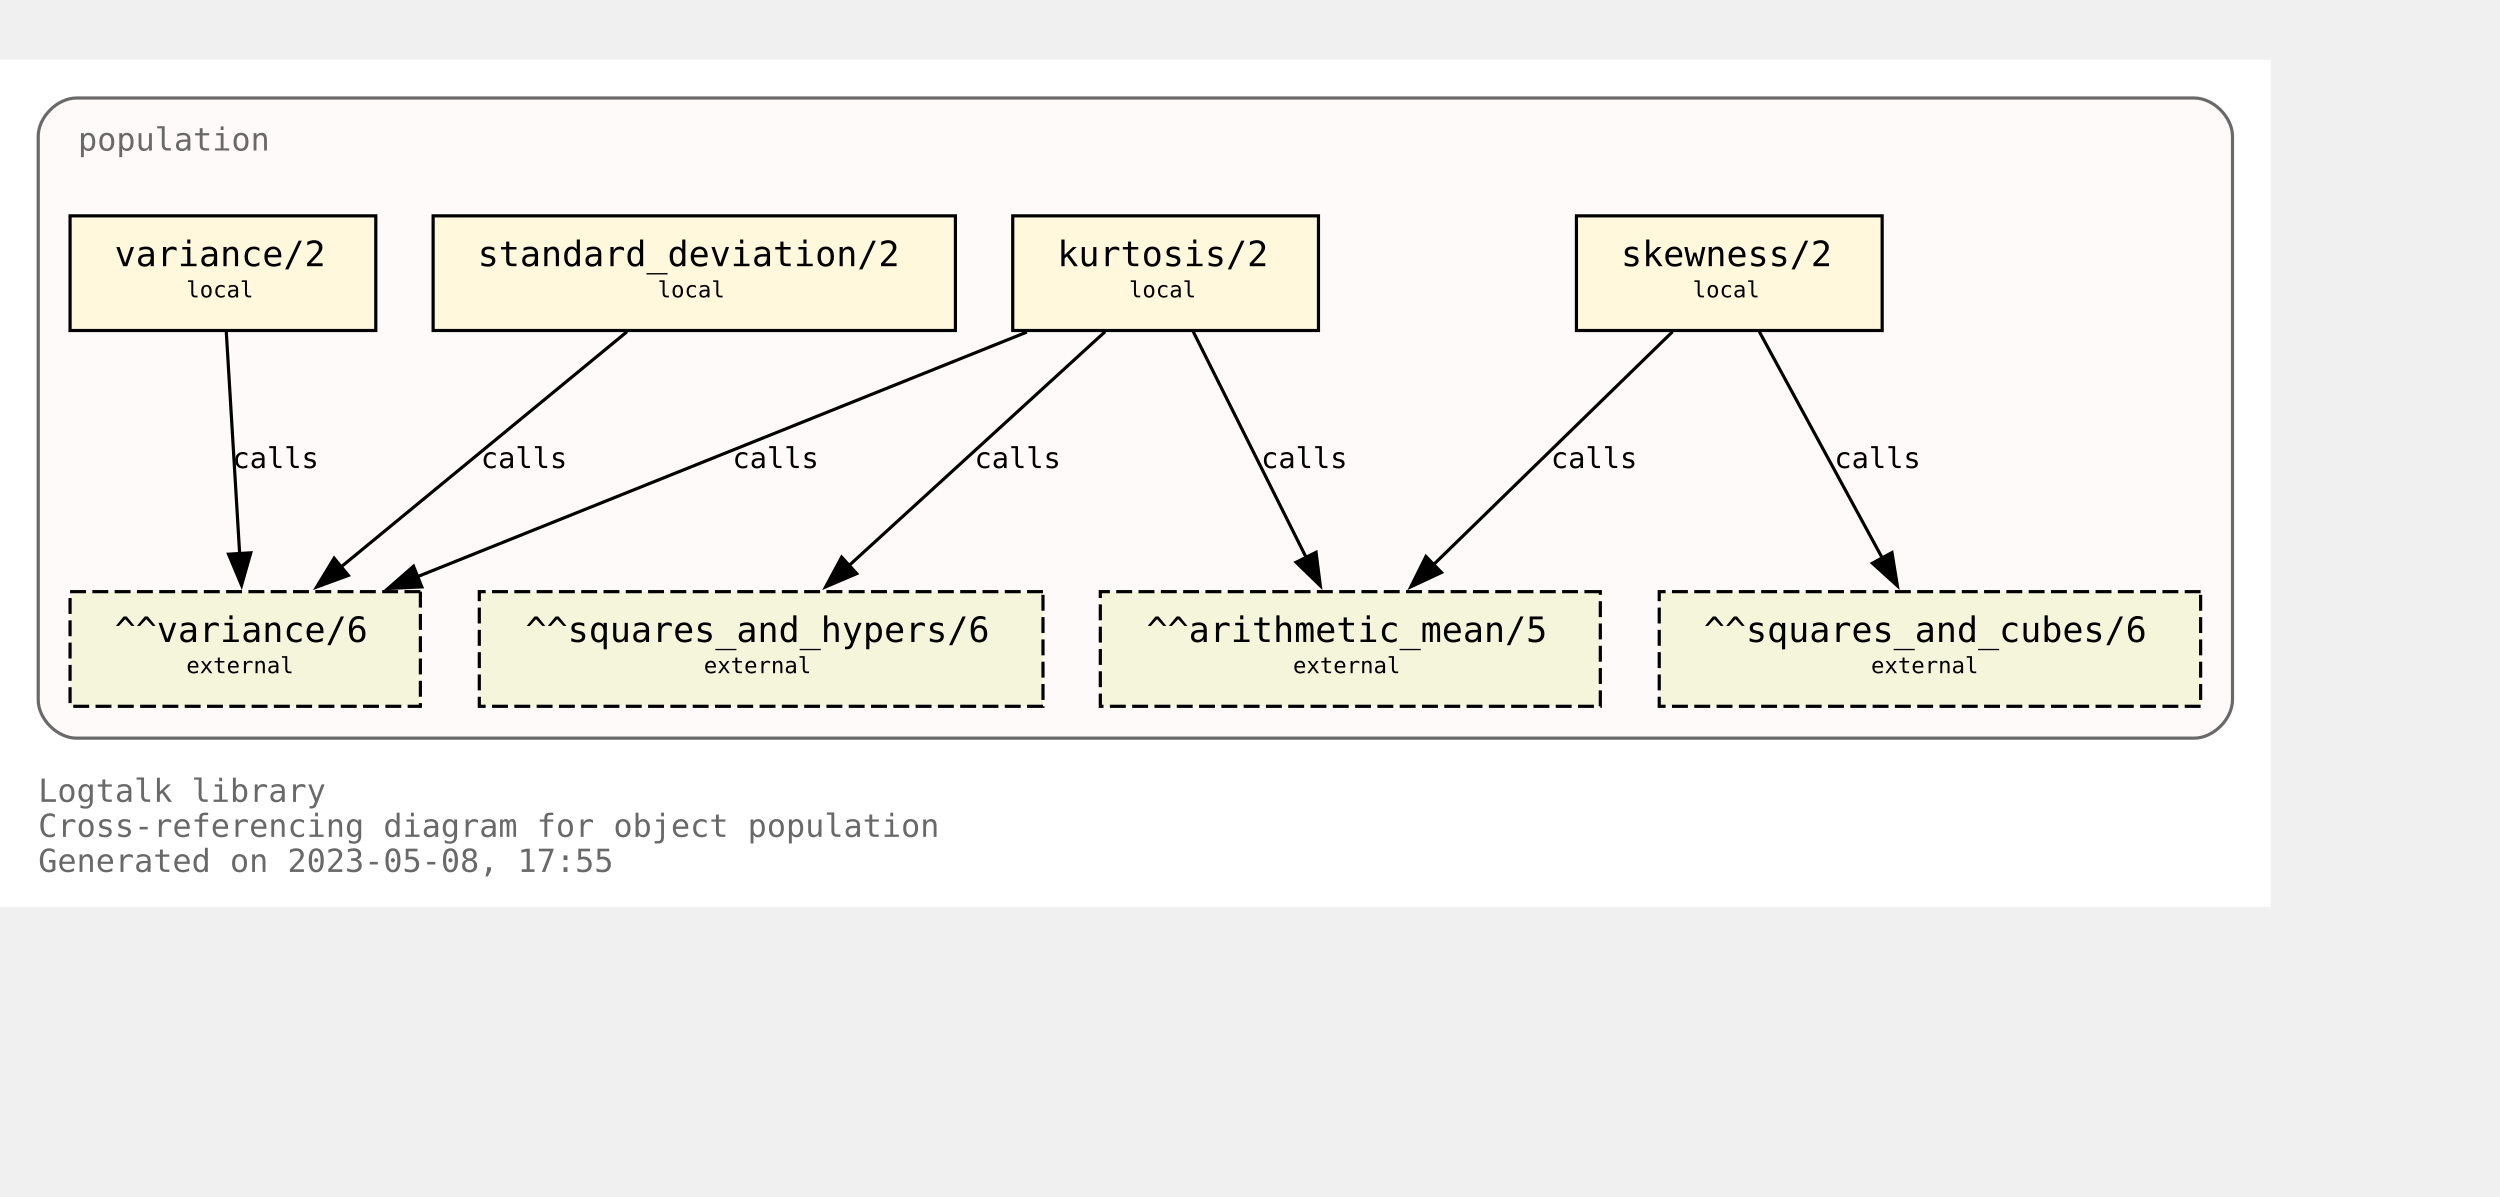
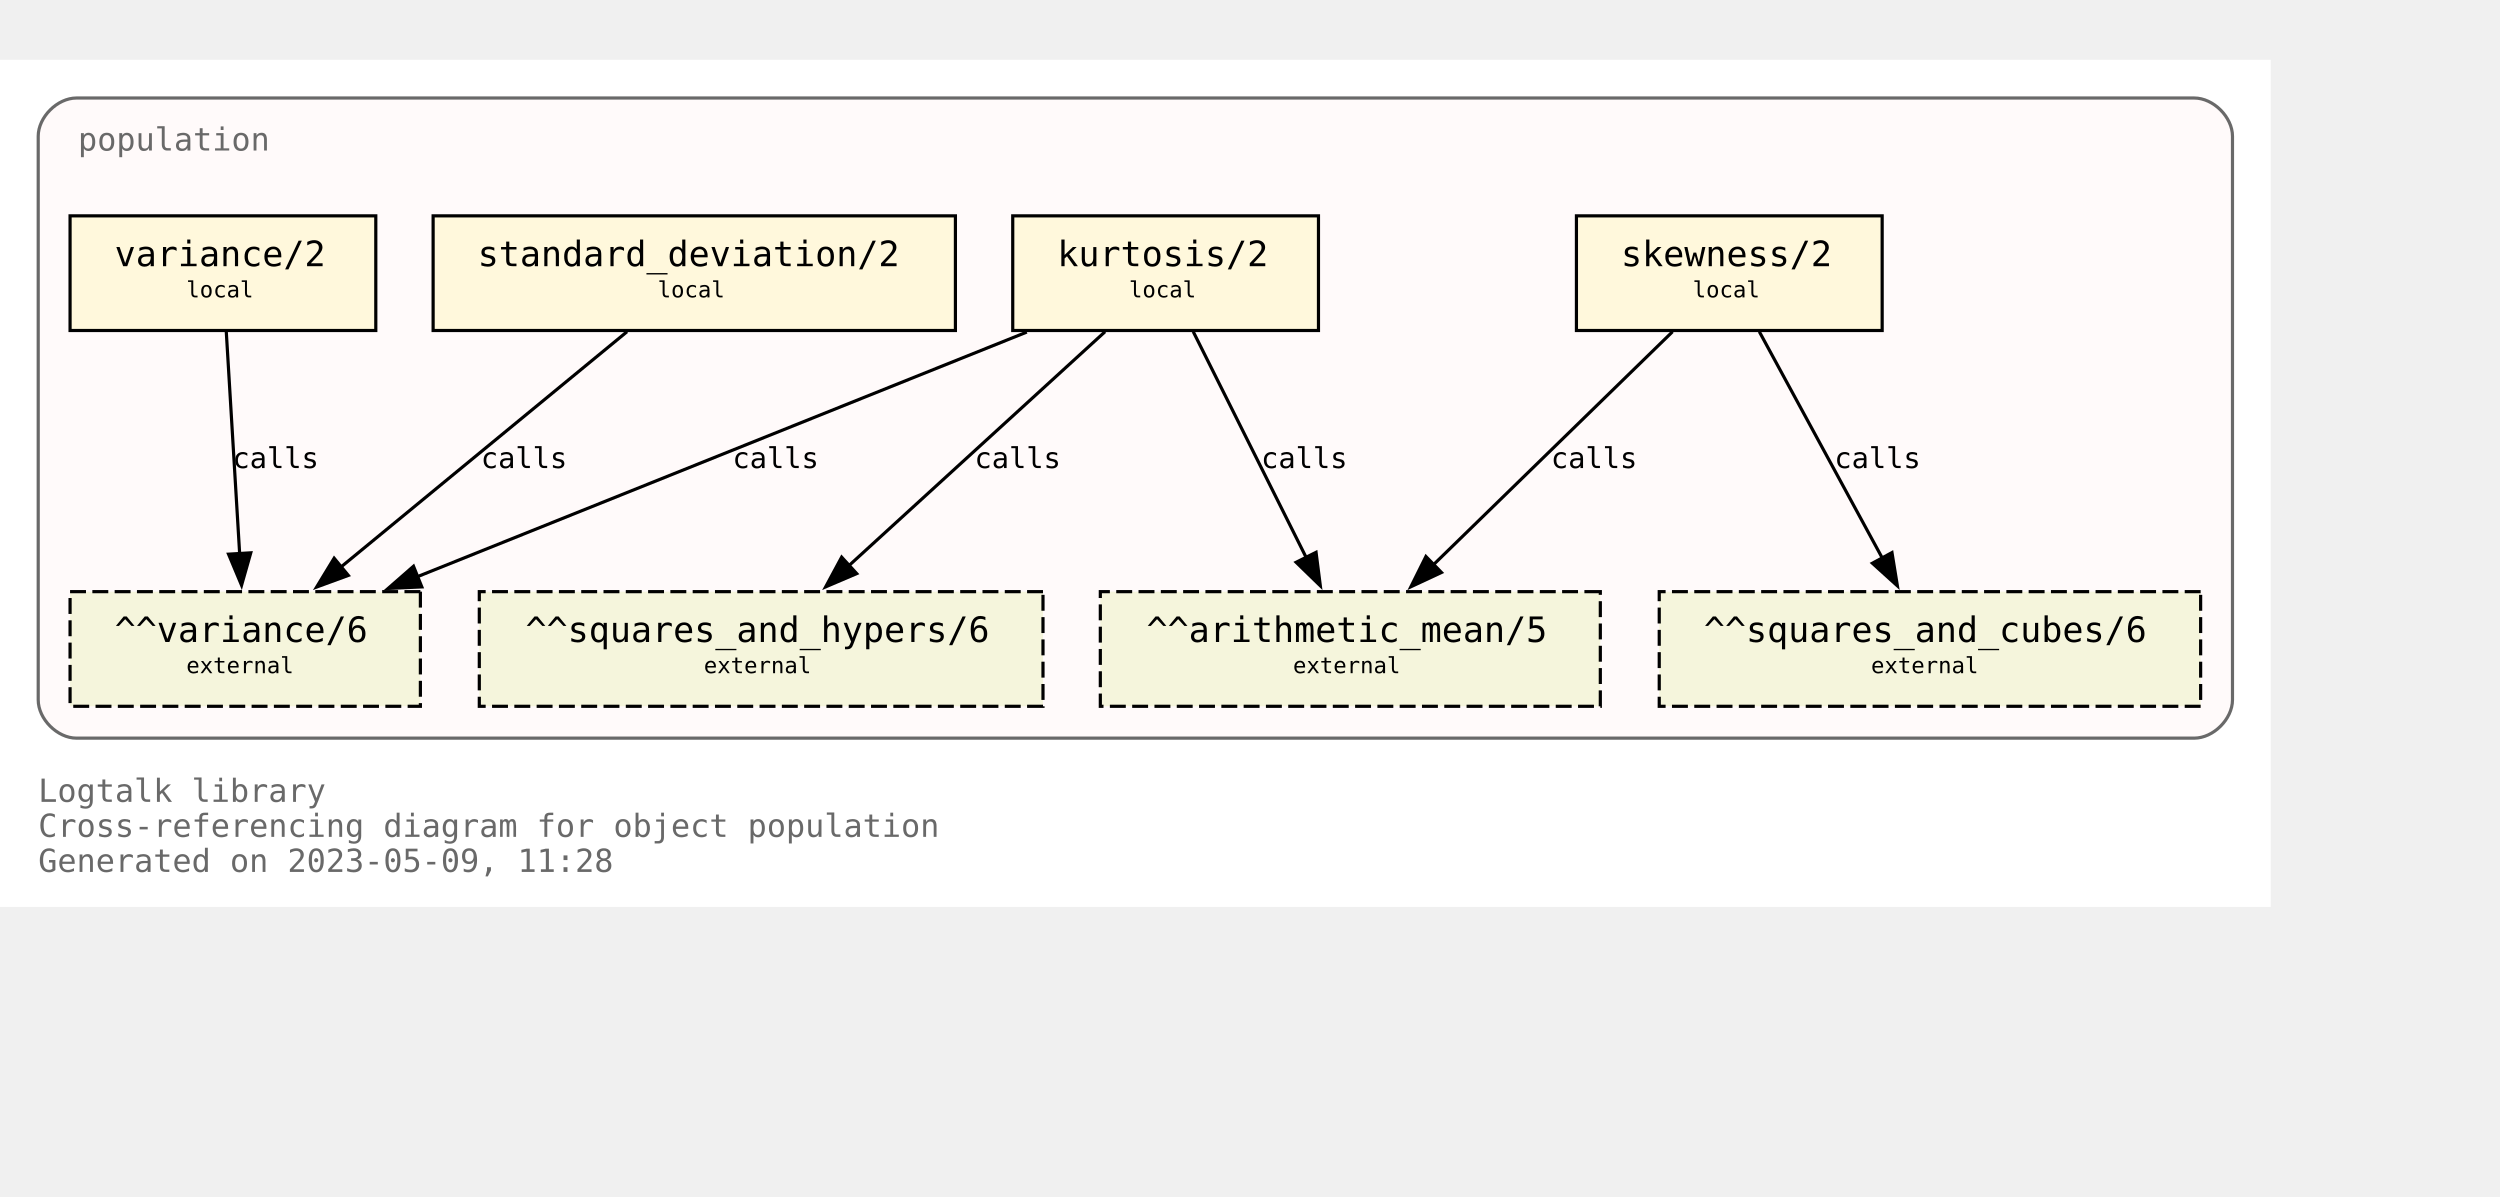
<svg xmlns="http://www.w3.org/2000/svg" xmlns:xlink="http://www.w3.org/1999/xlink" width="857pt" height="410pt" viewBox="72.00 72.00 785.00 338.00">
  <g id="graph0" class="graph" transform="scale(1 1) rotate(0) translate(76 334)">
    <polygon fill="white" stroke="none" points="-4,4 -4,-262 709,-262 709,4 -4,4" />
    <text text-anchor="start" x="8" y="-29" font-family="Monospace" font-size="10.00" fill="dimgray">Logtalk library</text>
    <text text-anchor="start" x="8" y="-18" font-family="Monospace" font-size="10.00" fill="dimgray">Cross-referencing diagram for object population</text>
-     <text text-anchor="start" x="8" y="-7" font-family="Monospace" font-size="10.00" fill="dimgray">Generated on 2023-05-08, 17:55</text>
+     <text text-anchor="start" x="8" y="-7" font-family="Monospace" font-size="10.00" fill="dimgray">Generated on 2023-05-09, 11:28</text>
    <g id="clust1" class="cluster">
      <g id="a_clust1">
        <a xlink:title="population">
          <path fill="snow" stroke="dimgray" d="M20,-49C20,-49 685,-49 685,-49 691,-49 697,-55 697,-61 697,-61 697,-238 697,-238 697,-244 691,-250 685,-250 685,-250 20,-250 20,-250 14,-250 8,-244 8,-238 8,-238 8,-61 8,-61 8,-55 14,-49 20,-49" />
          <g id="a_clust1_0">
-             <a xlink:href="https://github.com/LogtalkDotOrg/logtalk3/tree/56527b310031b42504926addef62dacef3f1dd4a/library/statistics/population.lgt" xlink:title="https://github.com/LogtalkDotOrg/logtalk3/tree/56527b310031b42504926addef62dacef3f1dd4a/library/statistics/population.lgt">
+             <a xlink:href="https://github.com/LogtalkDotOrg/logtalk3/tree/794b262691d8223546e269447380917601036d71/library/statistics/population.lgt" xlink:title="https://github.com/LogtalkDotOrg/logtalk3/tree/794b262691d8223546e269447380917601036d71/library/statistics/population.lgt">
              <text text-anchor="start" x="20.5" y="-233.5" font-family="Monospace" font-size="10.00" fill="dimgray">population</text>
            </a>
          </g>
        </a>
      </g>
    </g>
    <g id="node1" class="node">
      <g id="a_node1">
-         <a xlink:href="https://github.com/LogtalkDotOrg/logtalk3/tree/56527b310031b42504926addef62dacef3f1dd4a/library/statistics/population.lgt#L33" xlink:title="https://github.com/LogtalkDotOrg/logtalk3/tree/56527b310031b42504926addef62dacef3f1dd4a/library/statistics/population.lgt#L33">
+         <a xlink:href="https://github.com/LogtalkDotOrg/logtalk3/tree/794b262691d8223546e269447380917601036d71/library/statistics/population.lgt#L33" xlink:title="https://github.com/LogtalkDotOrg/logtalk3/tree/794b262691d8223546e269447380917601036d71/library/statistics/population.lgt#L33">
          <polygon fill="cornsilk" stroke="black" points="587,-213 491,-213 491,-177 587,-177 587,-213" />
          <text text-anchor="start" x="499" y="-197.8" font-family="Monospace" font-size="9.00"> </text>
          <text text-anchor="start" x="505" y="-197.2" font-family="Monospace" font-size="11.00">skewness/2</text>
          <text text-anchor="start" x="573" y="-197.8" font-family="Monospace" font-size="9.00"> </text>
          <text text-anchor="start" x="499" y="-186.8" font-family="Monospace" font-size="9.00"> </text>
          <text text-anchor="start" x="527.5" y="-187.4" font-family="Monospace" font-size="7.00">local</text>
          <text text-anchor="start" x="573" y="-186.8" font-family="Monospace" font-size="9.00"> </text>
        </a>
      </g>
    </g>
    <g id="node5" class="node">
      <polygon fill="beige" stroke="black" stroke-dasharray="5,2" points="498.5,-95 341.5,-95 341.5,-59 498.5,-59 498.5,-95" />
      <text text-anchor="start" x="350" y="-79.8" font-family="Monospace" font-size="9.00"> </text>
      <text text-anchor="start" x="356" y="-79.2" font-family="Monospace" font-size="11.00">^^arithmetic_mean/5</text>
      <text text-anchor="start" x="485" y="-79.8" font-family="Monospace" font-size="9.00"> </text>
      <text text-anchor="start" x="350" y="-68.8" font-family="Monospace" font-size="9.00"> </text>
      <text text-anchor="start" x="402" y="-69.4" font-family="Monospace" font-size="7.00">external</text>
      <text text-anchor="start" x="485" y="-68.8" font-family="Monospace" font-size="9.00"> </text>
    </g>
    <g id="edge1" class="edge">
      <g id="a_edge1">
-         <a xlink:href="https://github.com/LogtalkDotOrg/logtalk3/tree/56527b310031b42504926addef62dacef3f1dd4a/library/statistics/population.lgt#L33" xlink:title="calls">
+         <a xlink:href="https://github.com/LogtalkDotOrg/logtalk3/tree/794b262691d8223546e269447380917601036d71/library/statistics/population.lgt#L33" xlink:title="calls">
          <path fill="none" stroke="black" d="M521.18,-176.63C501.29,-157.24 468.91,-125.67 446.14,-103.49" />
          <polygon fill="black" stroke="black" points="448.62,-101.02 439.02,-96.54 443.74,-106.03 448.62,-101.02" />
        </a>
      </g>
      <g id="a_edge1-label">
-         <a xlink:href="https://github.com/LogtalkDotOrg/logtalk3/tree/56527b310031b42504926addef62dacef3f1dd4a/library/statistics/population.lgt#L33" xlink:title="https://github.com/LogtalkDotOrg/logtalk3/tree/56527b310031b42504926addef62dacef3f1dd4a/library/statistics/population.lgt#L33">
+         <a xlink:href="https://github.com/LogtalkDotOrg/logtalk3/tree/794b262691d8223546e269447380917601036d71/library/statistics/population.lgt#L33" xlink:title="https://github.com/LogtalkDotOrg/logtalk3/tree/794b262691d8223546e269447380917601036d71/library/statistics/population.lgt#L33">
          <text text-anchor="start" x="483" y="-133.8" font-family="Monospace" font-size="9.00">calls</text>
        </a>
      </g>
    </g>
    <g id="node6" class="node">
      <polygon fill="beige" stroke="black" stroke-dasharray="5,2" points="687,-95 517,-95 517,-59 687,-59 687,-95" />
      <text text-anchor="start" x="525" y="-79.8" font-family="Monospace" font-size="9.00"> </text>
      <text text-anchor="start" x="531" y="-79.2" font-family="Monospace" font-size="11.00">^^squares_and_cubes/6</text>
      <text text-anchor="start" x="673" y="-79.8" font-family="Monospace" font-size="9.00"> </text>
      <text text-anchor="start" x="525" y="-68.8" font-family="Monospace" font-size="9.00"> </text>
      <text text-anchor="start" x="583.5" y="-69.4" font-family="Monospace" font-size="7.00">external</text>
      <text text-anchor="start" x="673" y="-68.8" font-family="Monospace" font-size="9.00"> </text>
    </g>
    <g id="edge2" class="edge">
      <g id="a_edge2">
-         <a xlink:href="https://github.com/LogtalkDotOrg/logtalk3/tree/56527b310031b42504926addef62dacef3f1dd4a/library/statistics/population.lgt#L33" xlink:title="calls">
+         <a xlink:href="https://github.com/LogtalkDotOrg/logtalk3/tree/794b262691d8223546e269447380917601036d71/library/statistics/population.lgt#L33" xlink:title="calls">
          <path fill="none" stroke="black" d="M548.43,-176.63C558.64,-157.84 575.06,-127.61 587.03,-105.56" />
          <polygon fill="black" stroke="black" points="590.08,-107.27 591.78,-96.82 583.93,-103.93 590.08,-107.27" />
        </a>
      </g>
      <g id="a_edge2-label">
-         <a xlink:href="https://github.com/LogtalkDotOrg/logtalk3/tree/56527b310031b42504926addef62dacef3f1dd4a/library/statistics/population.lgt#L33" xlink:title="https://github.com/LogtalkDotOrg/logtalk3/tree/56527b310031b42504926addef62dacef3f1dd4a/library/statistics/population.lgt#L33">
+         <a xlink:href="https://github.com/LogtalkDotOrg/logtalk3/tree/794b262691d8223546e269447380917601036d71/library/statistics/population.lgt#L33" xlink:title="https://github.com/LogtalkDotOrg/logtalk3/tree/794b262691d8223546e269447380917601036d71/library/statistics/population.lgt#L33">
          <text text-anchor="start" x="572" y="-133.8" font-family="Monospace" font-size="9.00">calls</text>
        </a>
      </g>
    </g>
    <g id="node2" class="node">
      <g id="a_node2">
-         <a xlink:href="https://github.com/LogtalkDotOrg/logtalk3/tree/56527b310031b42504926addef62dacef3f1dd4a/library/statistics/population.lgt#L41" xlink:title="https://github.com/LogtalkDotOrg/logtalk3/tree/56527b310031b42504926addef62dacef3f1dd4a/library/statistics/population.lgt#L41">
+         <a xlink:href="https://github.com/LogtalkDotOrg/logtalk3/tree/794b262691d8223546e269447380917601036d71/library/statistics/population.lgt#L41" xlink:title="https://github.com/LogtalkDotOrg/logtalk3/tree/794b262691d8223546e269447380917601036d71/library/statistics/population.lgt#L41">
          <polygon fill="cornsilk" stroke="black" points="410,-213 314,-213 314,-177 410,-177 410,-213" />
          <text text-anchor="start" x="322" y="-197.8" font-family="Monospace" font-size="9.00"> </text>
          <text text-anchor="start" x="328" y="-197.2" font-family="Monospace" font-size="11.00">kurtosis/2</text>
          <text text-anchor="start" x="396" y="-197.8" font-family="Monospace" font-size="9.00"> </text>
          <text text-anchor="start" x="322" y="-186.8" font-family="Monospace" font-size="9.00"> </text>
          <text text-anchor="start" x="350.5" y="-187.4" font-family="Monospace" font-size="7.00">local</text>
          <text text-anchor="start" x="396" y="-186.8" font-family="Monospace" font-size="9.00"> </text>
        </a>
      </g>
    </g>
    <g id="edge3" class="edge">
      <g id="a_edge3">
-         <a xlink:href="https://github.com/LogtalkDotOrg/logtalk3/tree/56527b310031b42504926addef62dacef3f1dd4a/library/statistics/population.lgt#L41" xlink:title="calls">
+         <a xlink:href="https://github.com/LogtalkDotOrg/logtalk3/tree/794b262691d8223546e269447380917601036d71/library/statistics/population.lgt#L41" xlink:title="calls">
          <path fill="none" stroke="black" d="M370.68,-176.63C380.08,-157.84 395.2,-127.61 406.22,-105.56" />
          <polygon fill="black" stroke="black" points="409.24,-107.35 410.58,-96.84 402.98,-104.22 409.24,-107.35" />
        </a>
      </g>
      <g id="a_edge3-label">
-         <a xlink:href="https://github.com/LogtalkDotOrg/logtalk3/tree/56527b310031b42504926addef62dacef3f1dd4a/library/statistics/population.lgt#L41" xlink:title="https://github.com/LogtalkDotOrg/logtalk3/tree/56527b310031b42504926addef62dacef3f1dd4a/library/statistics/population.lgt#L41">
+         <a xlink:href="https://github.com/LogtalkDotOrg/logtalk3/tree/794b262691d8223546e269447380917601036d71/library/statistics/population.lgt#L41" xlink:title="https://github.com/LogtalkDotOrg/logtalk3/tree/794b262691d8223546e269447380917601036d71/library/statistics/population.lgt#L41">
          <text text-anchor="start" x="392" y="-133.8" font-family="Monospace" font-size="9.00">calls</text>
        </a>
      </g>
    </g>
    <g id="node7" class="node">
      <polygon fill="beige" stroke="black" stroke-dasharray="5,2" points="323.5,-95 146.5,-95 146.5,-59 323.5,-59 323.5,-95" />
      <text text-anchor="start" x="155" y="-79.8" font-family="Monospace" font-size="9.00"> </text>
      <text text-anchor="start" x="161" y="-79.2" font-family="Monospace" font-size="11.00">^^squares_and_hypers/6</text>
      <text text-anchor="start" x="310" y="-79.8" font-family="Monospace" font-size="9.00"> </text>
      <text text-anchor="start" x="155" y="-68.8" font-family="Monospace" font-size="9.00"> </text>
      <text text-anchor="start" x="217" y="-69.4" font-family="Monospace" font-size="7.00">external</text>
      <text text-anchor="start" x="310" y="-68.8" font-family="Monospace" font-size="9.00"> </text>
    </g>
    <g id="edge4" class="edge">
      <g id="a_edge4">
-         <a xlink:href="https://github.com/LogtalkDotOrg/logtalk3/tree/56527b310031b42504926addef62dacef3f1dd4a/library/statistics/population.lgt#L41" xlink:title="calls">
+         <a xlink:href="https://github.com/LogtalkDotOrg/logtalk3/tree/794b262691d8223546e269447380917601036d71/library/statistics/population.lgt#L41" xlink:title="calls">
          <path fill="none" stroke="black" d="M342.99,-176.63C321.66,-157.16 286.89,-125.4 262.58,-103.19" />
          <polygon fill="black" stroke="black" points="265,-100.67 255.26,-96.51 260.28,-105.83 265,-100.67" />
        </a>
      </g>
      <g id="a_edge4-label">
-         <a xlink:href="https://github.com/LogtalkDotOrg/logtalk3/tree/56527b310031b42504926addef62dacef3f1dd4a/library/statistics/population.lgt#L41" xlink:title="https://github.com/LogtalkDotOrg/logtalk3/tree/56527b310031b42504926addef62dacef3f1dd4a/library/statistics/population.lgt#L41">
+         <a xlink:href="https://github.com/LogtalkDotOrg/logtalk3/tree/794b262691d8223546e269447380917601036d71/library/statistics/population.lgt#L41" xlink:title="https://github.com/LogtalkDotOrg/logtalk3/tree/794b262691d8223546e269447380917601036d71/library/statistics/population.lgt#L41">
          <text text-anchor="start" x="302" y="-133.8" font-family="Monospace" font-size="9.00">calls</text>
        </a>
      </g>
    </g>
    <g id="node8" class="node">
      <polygon fill="beige" stroke="black" stroke-dasharray="5,2" points="128,-95 18,-95 18,-59 128,-59 128,-95" />
      <text text-anchor="start" x="26" y="-79.8" font-family="Monospace" font-size="9.00"> </text>
      <text text-anchor="start" x="32" y="-79.2" font-family="Monospace" font-size="11.00">^^variance/6</text>
      <text text-anchor="start" x="114" y="-79.8" font-family="Monospace" font-size="9.00"> </text>
      <text text-anchor="start" x="26" y="-68.8" font-family="Monospace" font-size="9.00"> </text>
      <text text-anchor="start" x="54.5" y="-69.4" font-family="Monospace" font-size="7.00">external</text>
      <text text-anchor="start" x="114" y="-68.8" font-family="Monospace" font-size="9.00"> </text>
    </g>
    <g id="edge5" class="edge">
      <g id="a_edge5">
-         <a xlink:href="https://github.com/LogtalkDotOrg/logtalk3/tree/56527b310031b42504926addef62dacef3f1dd4a/library/statistics/population.lgt#L41" xlink:title="calls">
+         <a xlink:href="https://github.com/LogtalkDotOrg/logtalk3/tree/794b262691d8223546e269447380917601036d71/library/statistics/population.lgt#L41" xlink:title="calls">
          <path fill="none" stroke="black" d="M318.42,-176.51C267.27,-155.98 182.43,-121.92 127.11,-99.72" />
          <polygon fill="black" stroke="black" points="128.45,-96.49 117.87,-96.01 125.84,-102.98 128.45,-96.49" />
        </a>
      </g>
      <g id="a_edge5-label">
-         <a xlink:href="https://github.com/LogtalkDotOrg/logtalk3/tree/56527b310031b42504926addef62dacef3f1dd4a/library/statistics/population.lgt#L41" xlink:title="https://github.com/LogtalkDotOrg/logtalk3/tree/56527b310031b42504926addef62dacef3f1dd4a/library/statistics/population.lgt#L41">
+         <a xlink:href="https://github.com/LogtalkDotOrg/logtalk3/tree/794b262691d8223546e269447380917601036d71/library/statistics/population.lgt#L41" xlink:title="https://github.com/LogtalkDotOrg/logtalk3/tree/794b262691d8223546e269447380917601036d71/library/statistics/population.lgt#L41">
          <text text-anchor="start" x="226" y="-133.8" font-family="Monospace" font-size="9.00">calls</text>
        </a>
      </g>
    </g>
    <g id="node3" class="node">
      <g id="a_node3">
-         <a xlink:href="https://github.com/LogtalkDotOrg/logtalk3/tree/56527b310031b42504926addef62dacef3f1dd4a/library/statistics/population.lgt#L50" xlink:title="https://github.com/LogtalkDotOrg/logtalk3/tree/56527b310031b42504926addef62dacef3f1dd4a/library/statistics/population.lgt#L50">
+         <a xlink:href="https://github.com/LogtalkDotOrg/logtalk3/tree/794b262691d8223546e269447380917601036d71/library/statistics/population.lgt#L50" xlink:title="https://github.com/LogtalkDotOrg/logtalk3/tree/794b262691d8223546e269447380917601036d71/library/statistics/population.lgt#L50">
          <polygon fill="cornsilk" stroke="black" points="296,-213 132,-213 132,-177 296,-177 296,-213" />
          <text text-anchor="start" x="140" y="-197.8" font-family="Monospace" font-size="9.00"> </text>
          <text text-anchor="start" x="146" y="-197.2" font-family="Monospace" font-size="11.00">standard_deviation/2</text>
          <text text-anchor="start" x="282" y="-197.8" font-family="Monospace" font-size="9.00"> </text>
          <text text-anchor="start" x="140" y="-186.8" font-family="Monospace" font-size="9.00"> </text>
          <text text-anchor="start" x="202.5" y="-187.4" font-family="Monospace" font-size="7.00">local</text>
          <text text-anchor="start" x="282" y="-186.8" font-family="Monospace" font-size="9.00"> </text>
        </a>
      </g>
    </g>
    <g id="edge6" class="edge">
      <g id="a_edge6">
-         <a xlink:href="https://github.com/LogtalkDotOrg/logtalk3/tree/56527b310031b42504926addef62dacef3f1dd4a/library/statistics/population.lgt#L50" xlink:title="calls">
+         <a xlink:href="https://github.com/LogtalkDotOrg/logtalk3/tree/794b262691d8223546e269447380917601036d71/library/statistics/population.lgt#L50" xlink:title="calls">
          <path fill="none" stroke="black" d="M192.89,-176.63C169.01,-156.99 129.93,-124.84 102.91,-102.61" />
          <polygon fill="black" stroke="black" points="105.37,-100.1 95.42,-96.45 100.92,-105.5 105.37,-100.1" />
        </a>
      </g>
      <g id="a_edge6-label">
-         <a xlink:href="https://github.com/LogtalkDotOrg/logtalk3/tree/56527b310031b42504926addef62dacef3f1dd4a/library/statistics/population.lgt#L50" xlink:title="https://github.com/LogtalkDotOrg/logtalk3/tree/56527b310031b42504926addef62dacef3f1dd4a/library/statistics/population.lgt#L50">
+         <a xlink:href="https://github.com/LogtalkDotOrg/logtalk3/tree/794b262691d8223546e269447380917601036d71/library/statistics/population.lgt#L50" xlink:title="https://github.com/LogtalkDotOrg/logtalk3/tree/794b262691d8223546e269447380917601036d71/library/statistics/population.lgt#L50">
          <text text-anchor="start" x="147" y="-133.8" font-family="Monospace" font-size="9.00">calls</text>
        </a>
      </g>
    </g>
    <g id="node4" class="node">
      <g id="a_node4">
-         <a xlink:href="https://github.com/LogtalkDotOrg/logtalk3/tree/56527b310031b42504926addef62dacef3f1dd4a/library/statistics/population.lgt#L54" xlink:title="https://github.com/LogtalkDotOrg/logtalk3/tree/56527b310031b42504926addef62dacef3f1dd4a/library/statistics/population.lgt#L54">
+         <a xlink:href="https://github.com/LogtalkDotOrg/logtalk3/tree/794b262691d8223546e269447380917601036d71/library/statistics/population.lgt#L54" xlink:title="https://github.com/LogtalkDotOrg/logtalk3/tree/794b262691d8223546e269447380917601036d71/library/statistics/population.lgt#L54">
          <polygon fill="cornsilk" stroke="black" points="114,-213 18,-213 18,-177 114,-177 114,-213" />
          <text text-anchor="start" x="26" y="-197.8" font-family="Monospace" font-size="9.00"> </text>
          <text text-anchor="start" x="32" y="-197.2" font-family="Monospace" font-size="11.00">variance/2</text>
          <text text-anchor="start" x="100" y="-197.8" font-family="Monospace" font-size="9.00"> </text>
          <text text-anchor="start" x="26" y="-186.8" font-family="Monospace" font-size="9.00"> </text>
          <text text-anchor="start" x="54.5" y="-187.4" font-family="Monospace" font-size="7.00">local</text>
          <text text-anchor="start" x="100" y="-186.8" font-family="Monospace" font-size="9.00"> </text>
        </a>
      </g>
    </g>
    <g id="edge7" class="edge">
      <g id="a_edge7">
-         <a xlink:href="https://github.com/LogtalkDotOrg/logtalk3/tree/56527b310031b42504926addef62dacef3f1dd4a/library/statistics/population.lgt#L54" xlink:title="calls">
+         <a xlink:href="https://github.com/LogtalkDotOrg/logtalk3/tree/794b262691d8223546e269447380917601036d71/library/statistics/population.lgt#L54" xlink:title="calls">
          <path fill="none" stroke="black" d="M67.05,-176.63C68.16,-158.18 69.94,-128.7 71.26,-106.77" />
          <polygon fill="black" stroke="black" points="74.74,-107.19 71.85,-97 67.76,-106.77 74.74,-107.19" />
        </a>
      </g>
      <g id="a_edge7-label">
-         <a xlink:href="https://github.com/LogtalkDotOrg/logtalk3/tree/56527b310031b42504926addef62dacef3f1dd4a/library/statistics/population.lgt#L54" xlink:title="https://github.com/LogtalkDotOrg/logtalk3/tree/56527b310031b42504926addef62dacef3f1dd4a/library/statistics/population.lgt#L54">
+         <a xlink:href="https://github.com/LogtalkDotOrg/logtalk3/tree/794b262691d8223546e269447380917601036d71/library/statistics/population.lgt#L54" xlink:title="https://github.com/LogtalkDotOrg/logtalk3/tree/794b262691d8223546e269447380917601036d71/library/statistics/population.lgt#L54">
          <text text-anchor="start" x="69" y="-133.8" font-family="Monospace" font-size="9.00">calls</text>
        </a>
      </g>
    </g>
  </g>
</svg>
